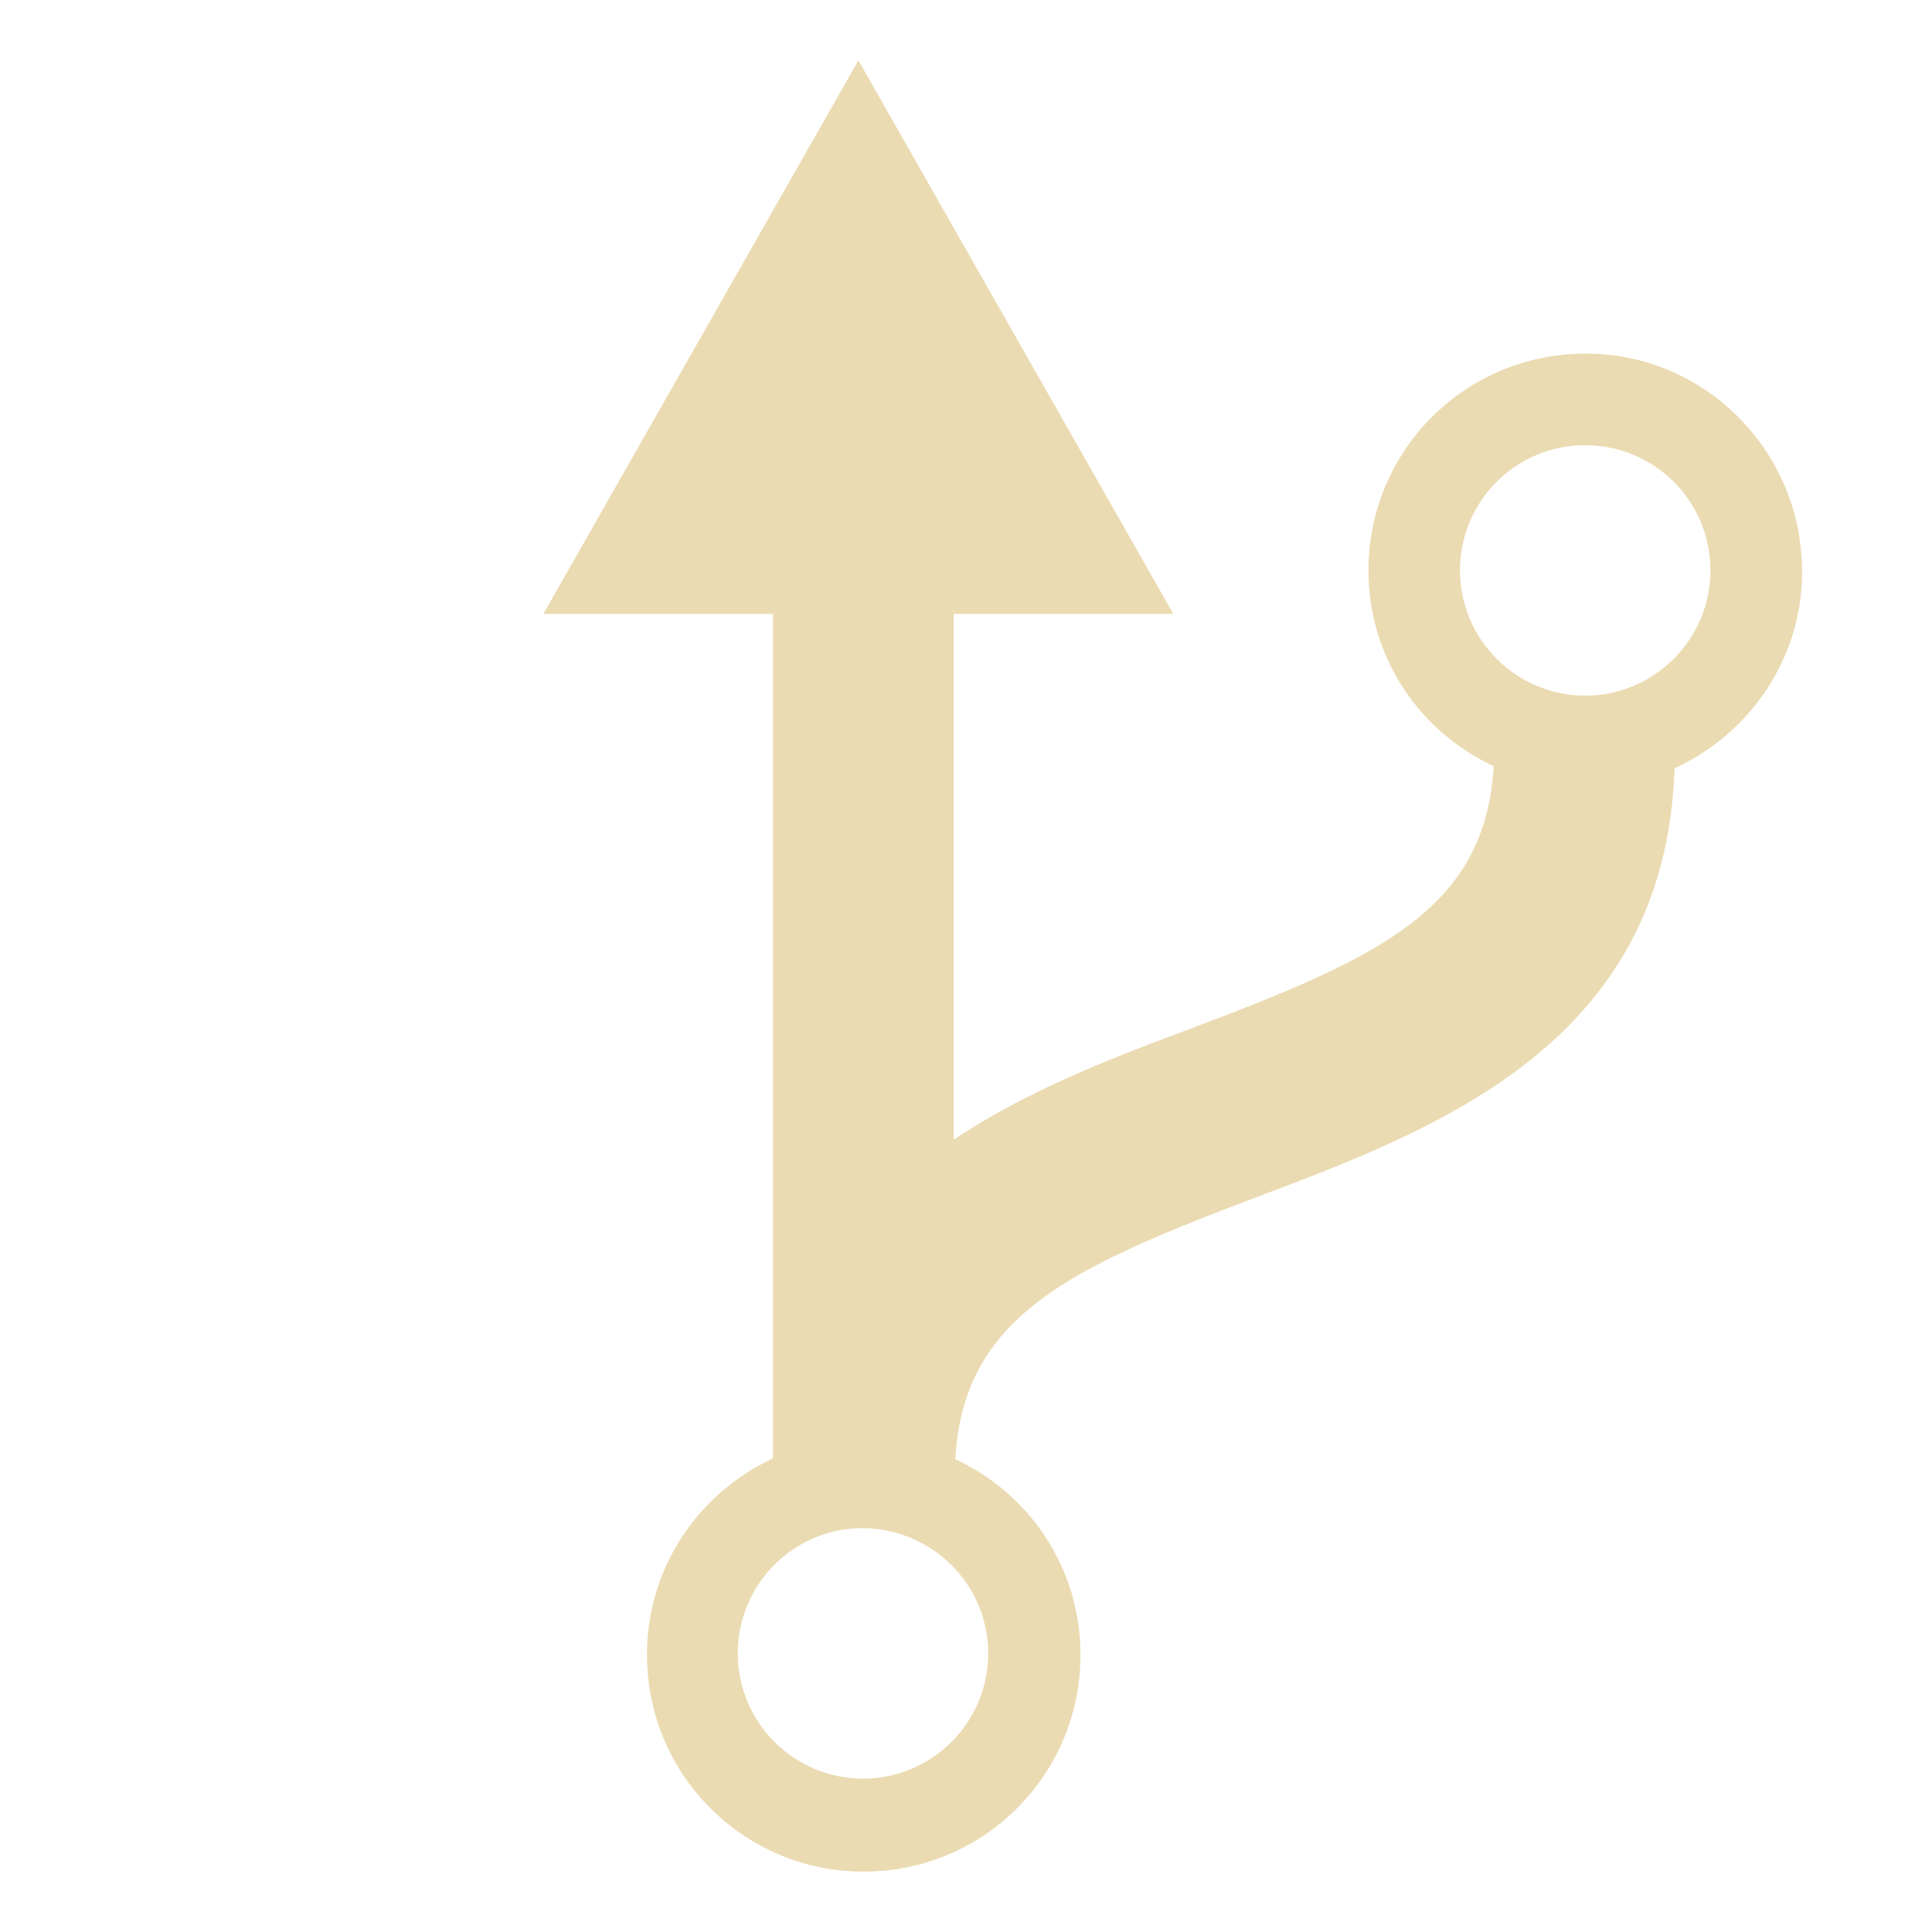
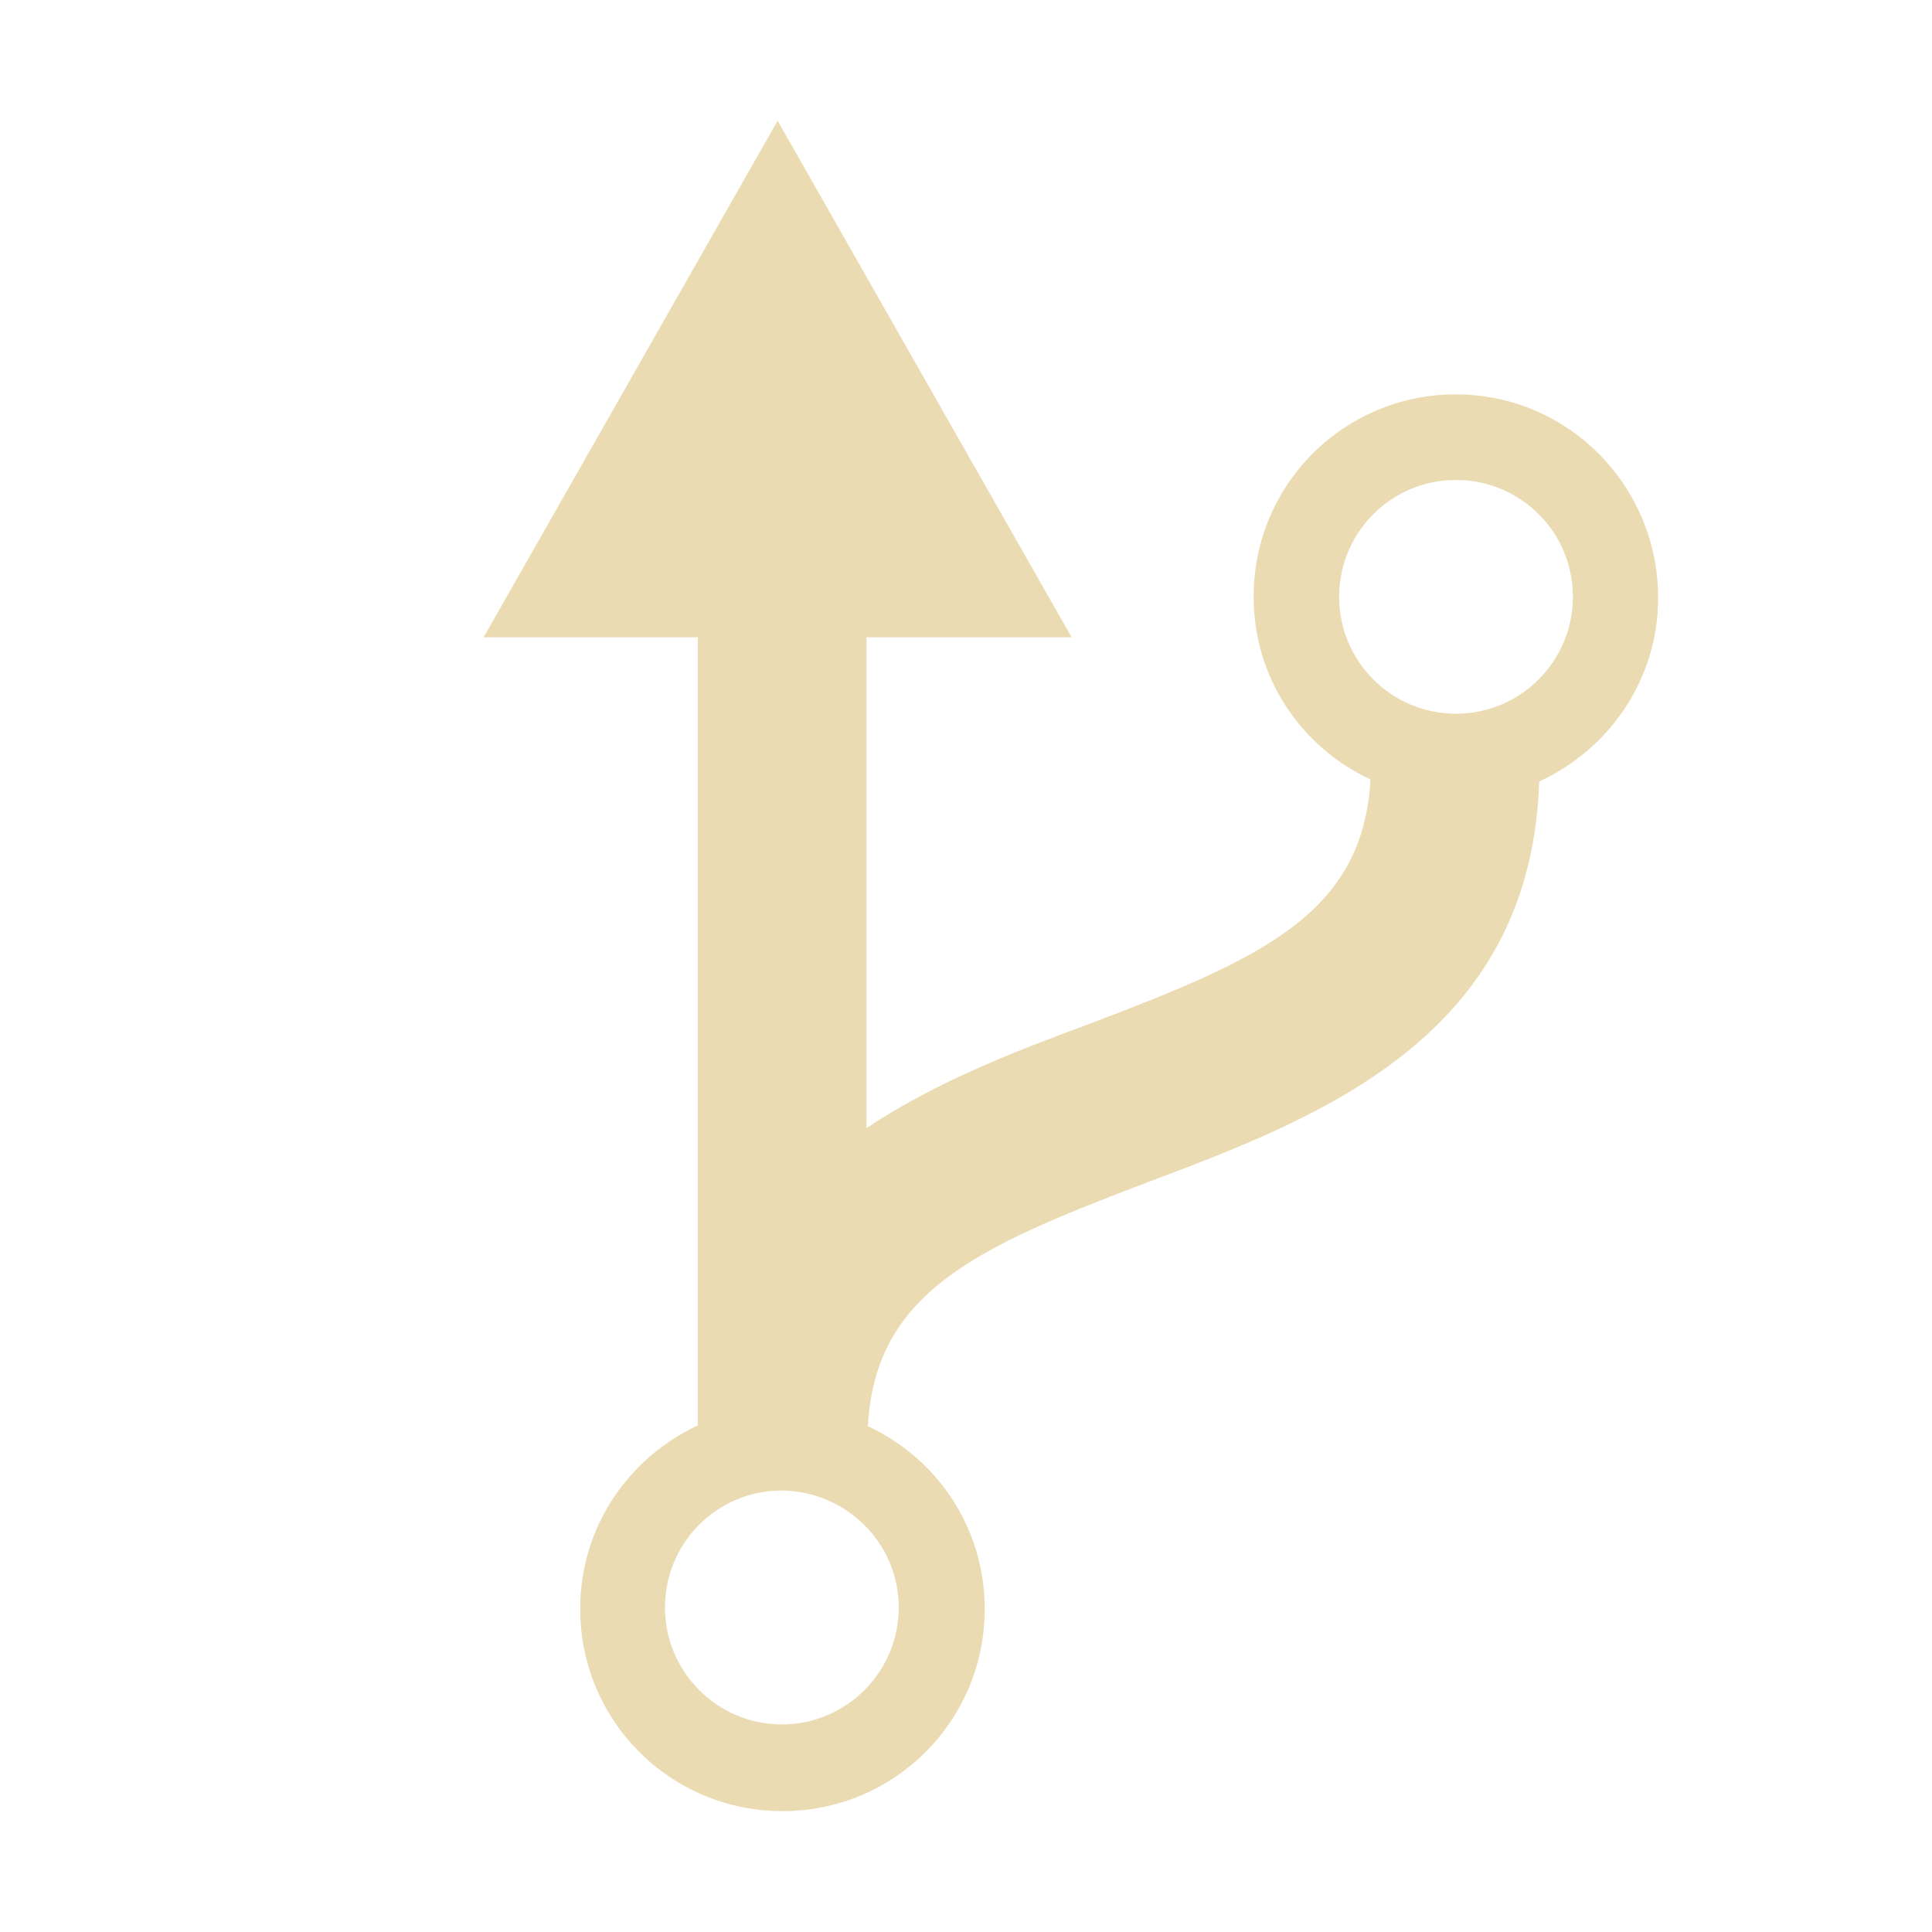
<svg xmlns="http://www.w3.org/2000/svg" width="16" height="16" version="1.1">
  <defs>
-     <style id="current-color-scheme" type="text/css">
-    .ColorScheme-Text { color:#ebdbb2; } .ColorScheme-Highlight { color:#458588; }
-   </style>
-     <linearGradient id="arrongin" x1="0%" x2="0%" y1="0%" y2="100%">
-       <stop offset="0%" style="stop-color:#d79921; stop-opacity:1" />
-       <stop offset="100%" style="stop-color:#b57614; stop-opacity:1" />
-     </linearGradient>
-     <linearGradient id="aurora" x1="0%" x2="0%" y1="0%" y2="100%">
-       <stop offset="0%" style="stop-color:#83a598; stop-opacity:1" />
-       <stop offset="100%" style="stop-color:#b16286; stop-opacity:1" />
-     </linearGradient>
-     <linearGradient id="fitdance" x1="0%" x2="0%" y1="0%" y2="100%">
-       <stop offset="0%" style="stop-color:#8ec07c; stop-opacity:1" />
-       <stop offset="100%" style="stop-color:#458588; stop-opacity:1" />
-     </linearGradient>
-     <linearGradient id="oomox" x1="0%" x2="0%" y1="0%" y2="100%">
-       <stop offset="0%" style="stop-color:#458588; stop-opacity:1" />
-       <stop offset="100%" style="stop-color:#928374; stop-opacity:1" />
-     </linearGradient>
-     <linearGradient id="rainblue" x1="0%" x2="0%" y1="0%" y2="100%">
-       <stop offset="0%" style="stop-color:#b8bb26; stop-opacity:1" />
-       <stop offset="100%" style="stop-color:#076678; stop-opacity:1" />
-     </linearGradient>
-     <linearGradient id="sunrise" x1="0%" x2="0%" y1="0%" y2="100%">
-       <stop offset="0%" style="stop-color: #fe8019; stop-opacity:1" />
-       <stop offset="100%" style="stop-color: #fabd2f; stop-opacity:1" />
-     </linearGradient>
-     <linearGradient id="telinkrin" x1="0%" x2="0%" y1="0%" y2="100%">
-       <stop offset="0%" style="stop-color: #83a598; stop-opacity:1" />
-       <stop offset="100%" style="stop-color: #83a598; stop-opacity:1" />
-     </linearGradient>
-     <linearGradient id="60spsycho" x1="0%" x2="0%" y1="0%" y2="100%">
-       <stop offset="0%" style="stop-color: #fb4934; stop-opacity:1" />
-       <stop offset="25%" style="stop-color: #fabd2f; stop-opacity:1" />
-       <stop offset="50%" style="stop-color: #fe8019; stop-opacity:1" />
-       <stop offset="100%" style="stop-color: #689d6a; stop-opacity:1" />
-     </linearGradient>
-     <linearGradient id="90ssummer" x1="0%" x2="0%" y1="0%" y2="100%">
-       <stop offset="0%" style="stop-color: #b16286; stop-opacity:1" />
-       <stop offset="20%" style="stop-color: #8ec07c; stop-opacity:1" />
-       <stop offset="50%" style="stop-color: #fabd2f; stop-opacity:1" />
-       <stop offset="100%" style="stop-color: #458588; stop-opacity:1" />
-     </linearGradient>
-     <linearGradient id="cyberneon" x1="0%" x2="0%" y1="0%" y2="100%">
-       <stop offset="0" style="stop-color:#83a598; stop-opacity:1" />
-       <stop offset="1" style="stop-color:#b16286; stop-opacity:1" />
-     </linearGradient>
+     <style type="text/css" id="current-color-scheme">.ColorScheme-Text { color:#ebdbb2; } .ColorScheme-Highlight { color:#458588; }</style>
  </defs>
-   <path style="fill:currentColor" class="ColorScheme-Text" d="m 13.128,5.761 c -0.571,0 -1.037,-0.465 -1.037,-1.037 0,-0.571 0.46,-1.037 1.037,-1.037 0.571,0 1.037,0.46 1.037,1.037 0,0.571 -0.465,1.037 -1.037,1.037 M 8.184,13.693 c 0,0.571 -0.465,1.037 -1.037,1.037 -0.571,0 -1.037,-0.465 -1.037,-1.037 0,-0.571 0.46,-1.038 1.037,-1.038 0.571,0.006 1.037,0.465 1.037,1.038 M 13.128,2.929 c -0.993,0 -1.795,0.801 -1.795,1.795 0,0.721 0.422,1.335 1.037,1.621 C 12.302,7.531 11.42,7.929 9.879,8.512 9.226,8.754 8.512,9.028 7.898,9.438 V 5.084 H 9.717 L 7.109,0.5 4.5,5.084 h 1.901 v 6.994 c -0.615,0.286 -1.043,0.901 -1.043,1.627 0,0.993 0.801,1.795 1.795,1.795 0.993,0 1.795,-0.801 1.795,-1.795 0,-0.721 -0.422,-1.335 -1.037,-1.621 0.068,-1.186 0.95,-1.584 2.491,-2.168 1.516,-0.571 3.391,-1.28 3.466,-3.553 0.621,-0.286 1.056,-0.906 1.056,-1.627 0,-1 -0.802,-1.808 -1.795,-1.808" />
+   <path class="ColorScheme-Text" fill="currentColor" d="m11.09 4.943c0-0.533 0.429-0.968 0.968-0.968 0.533 0 0.968 0.429 0.968 0.968 0 0.533-0.434 0.968-0.968 0.968s-0.968-0.434-0.968-0.968zm-4.615 9.338c-0.533 0-0.968-0.434-0.968-0.968s0.429-0.969 0.968-0.969c0.533 0.006 0.968 0.434 0.968 0.969 0 0.533-0.434 0.968-0.968 0.968zm3.907-9.339c0 0.672 0.394 1.246 0.968 1.513-0.063 1.107-0.886 1.478-2.325 2.023-0.609 0.225-1.275 0.481-1.849 0.864v-4.064h1.699l-2.435-4.278-2.435 4.278h1.774v6.527c-0.574 0.267-0.974 0.841-0.974 1.519 0 0.927 0.747 1.675 1.675 1.675 0.927 0 1.675-0.747 1.675-1.675 0-0.672-0.394-1.246-0.968-1.513 0.063-1.107 0.886-1.478 2.325-2.023 1.414-0.533 3.165-1.194 3.235-3.316 0.58-0.267 0.985-0.846 0.985-1.519 0-0.933-0.749-1.687-1.675-1.687-0.927 0-1.675 0.747-1.675 1.675z" />
</svg>
